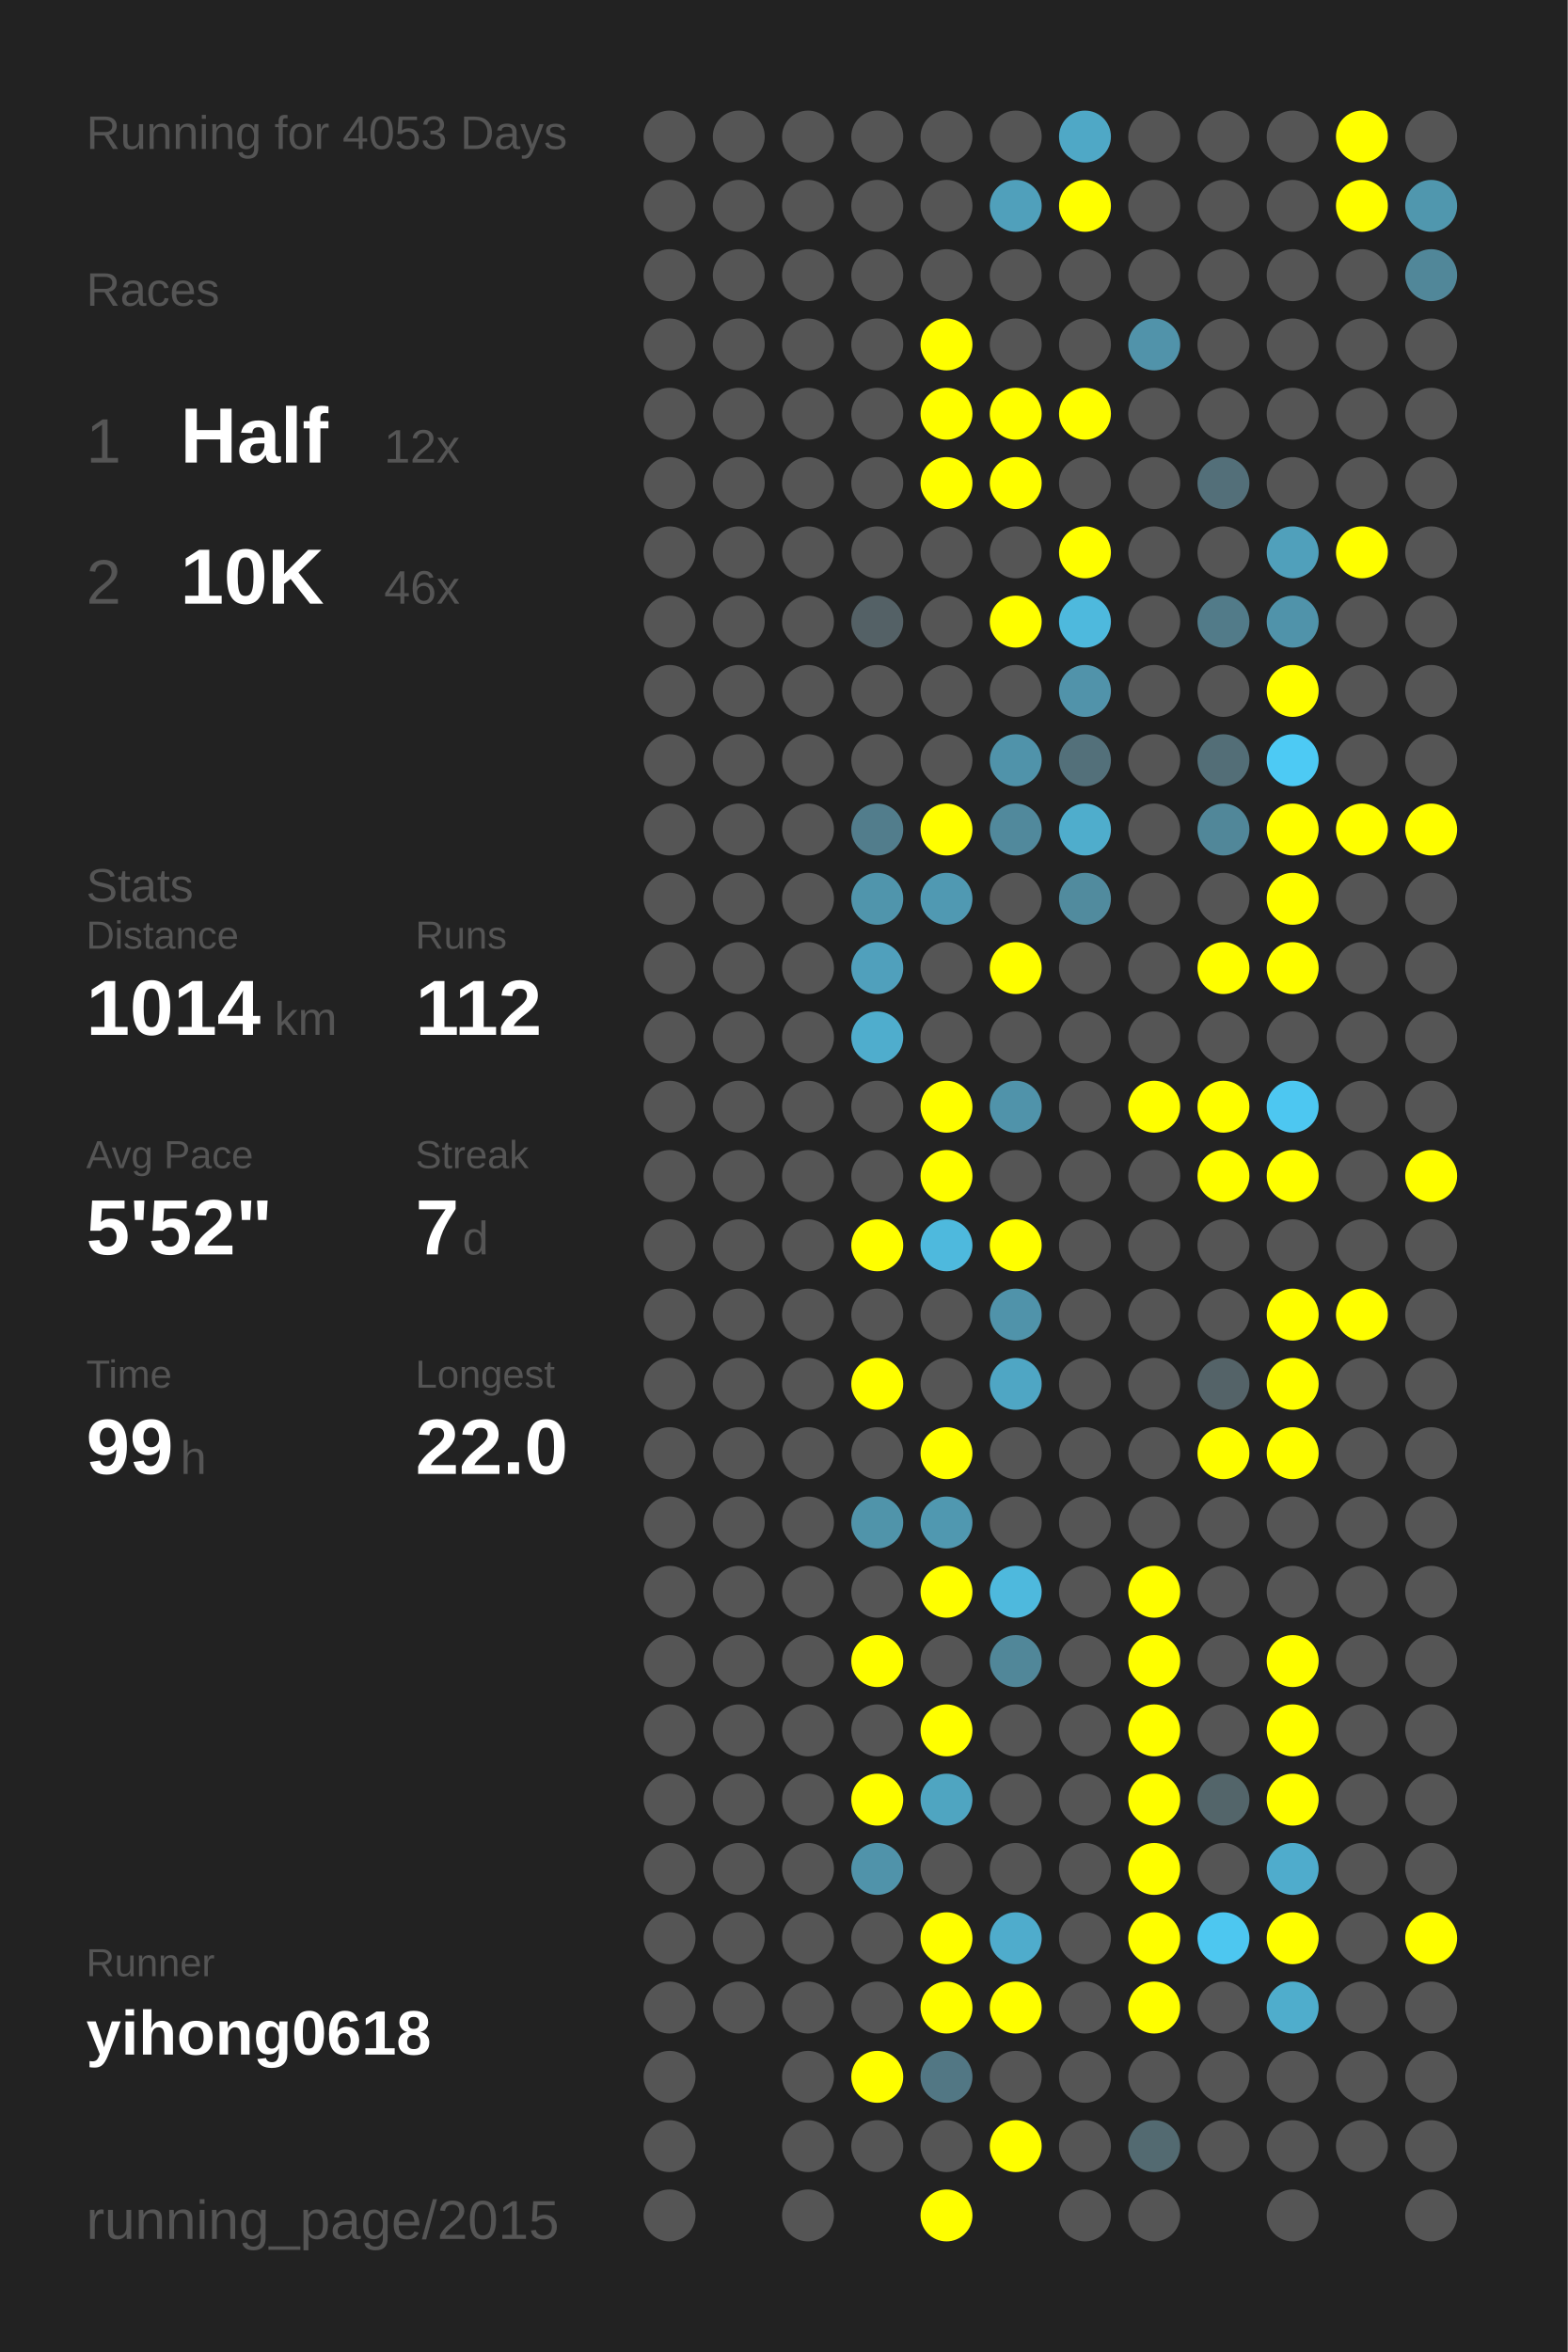
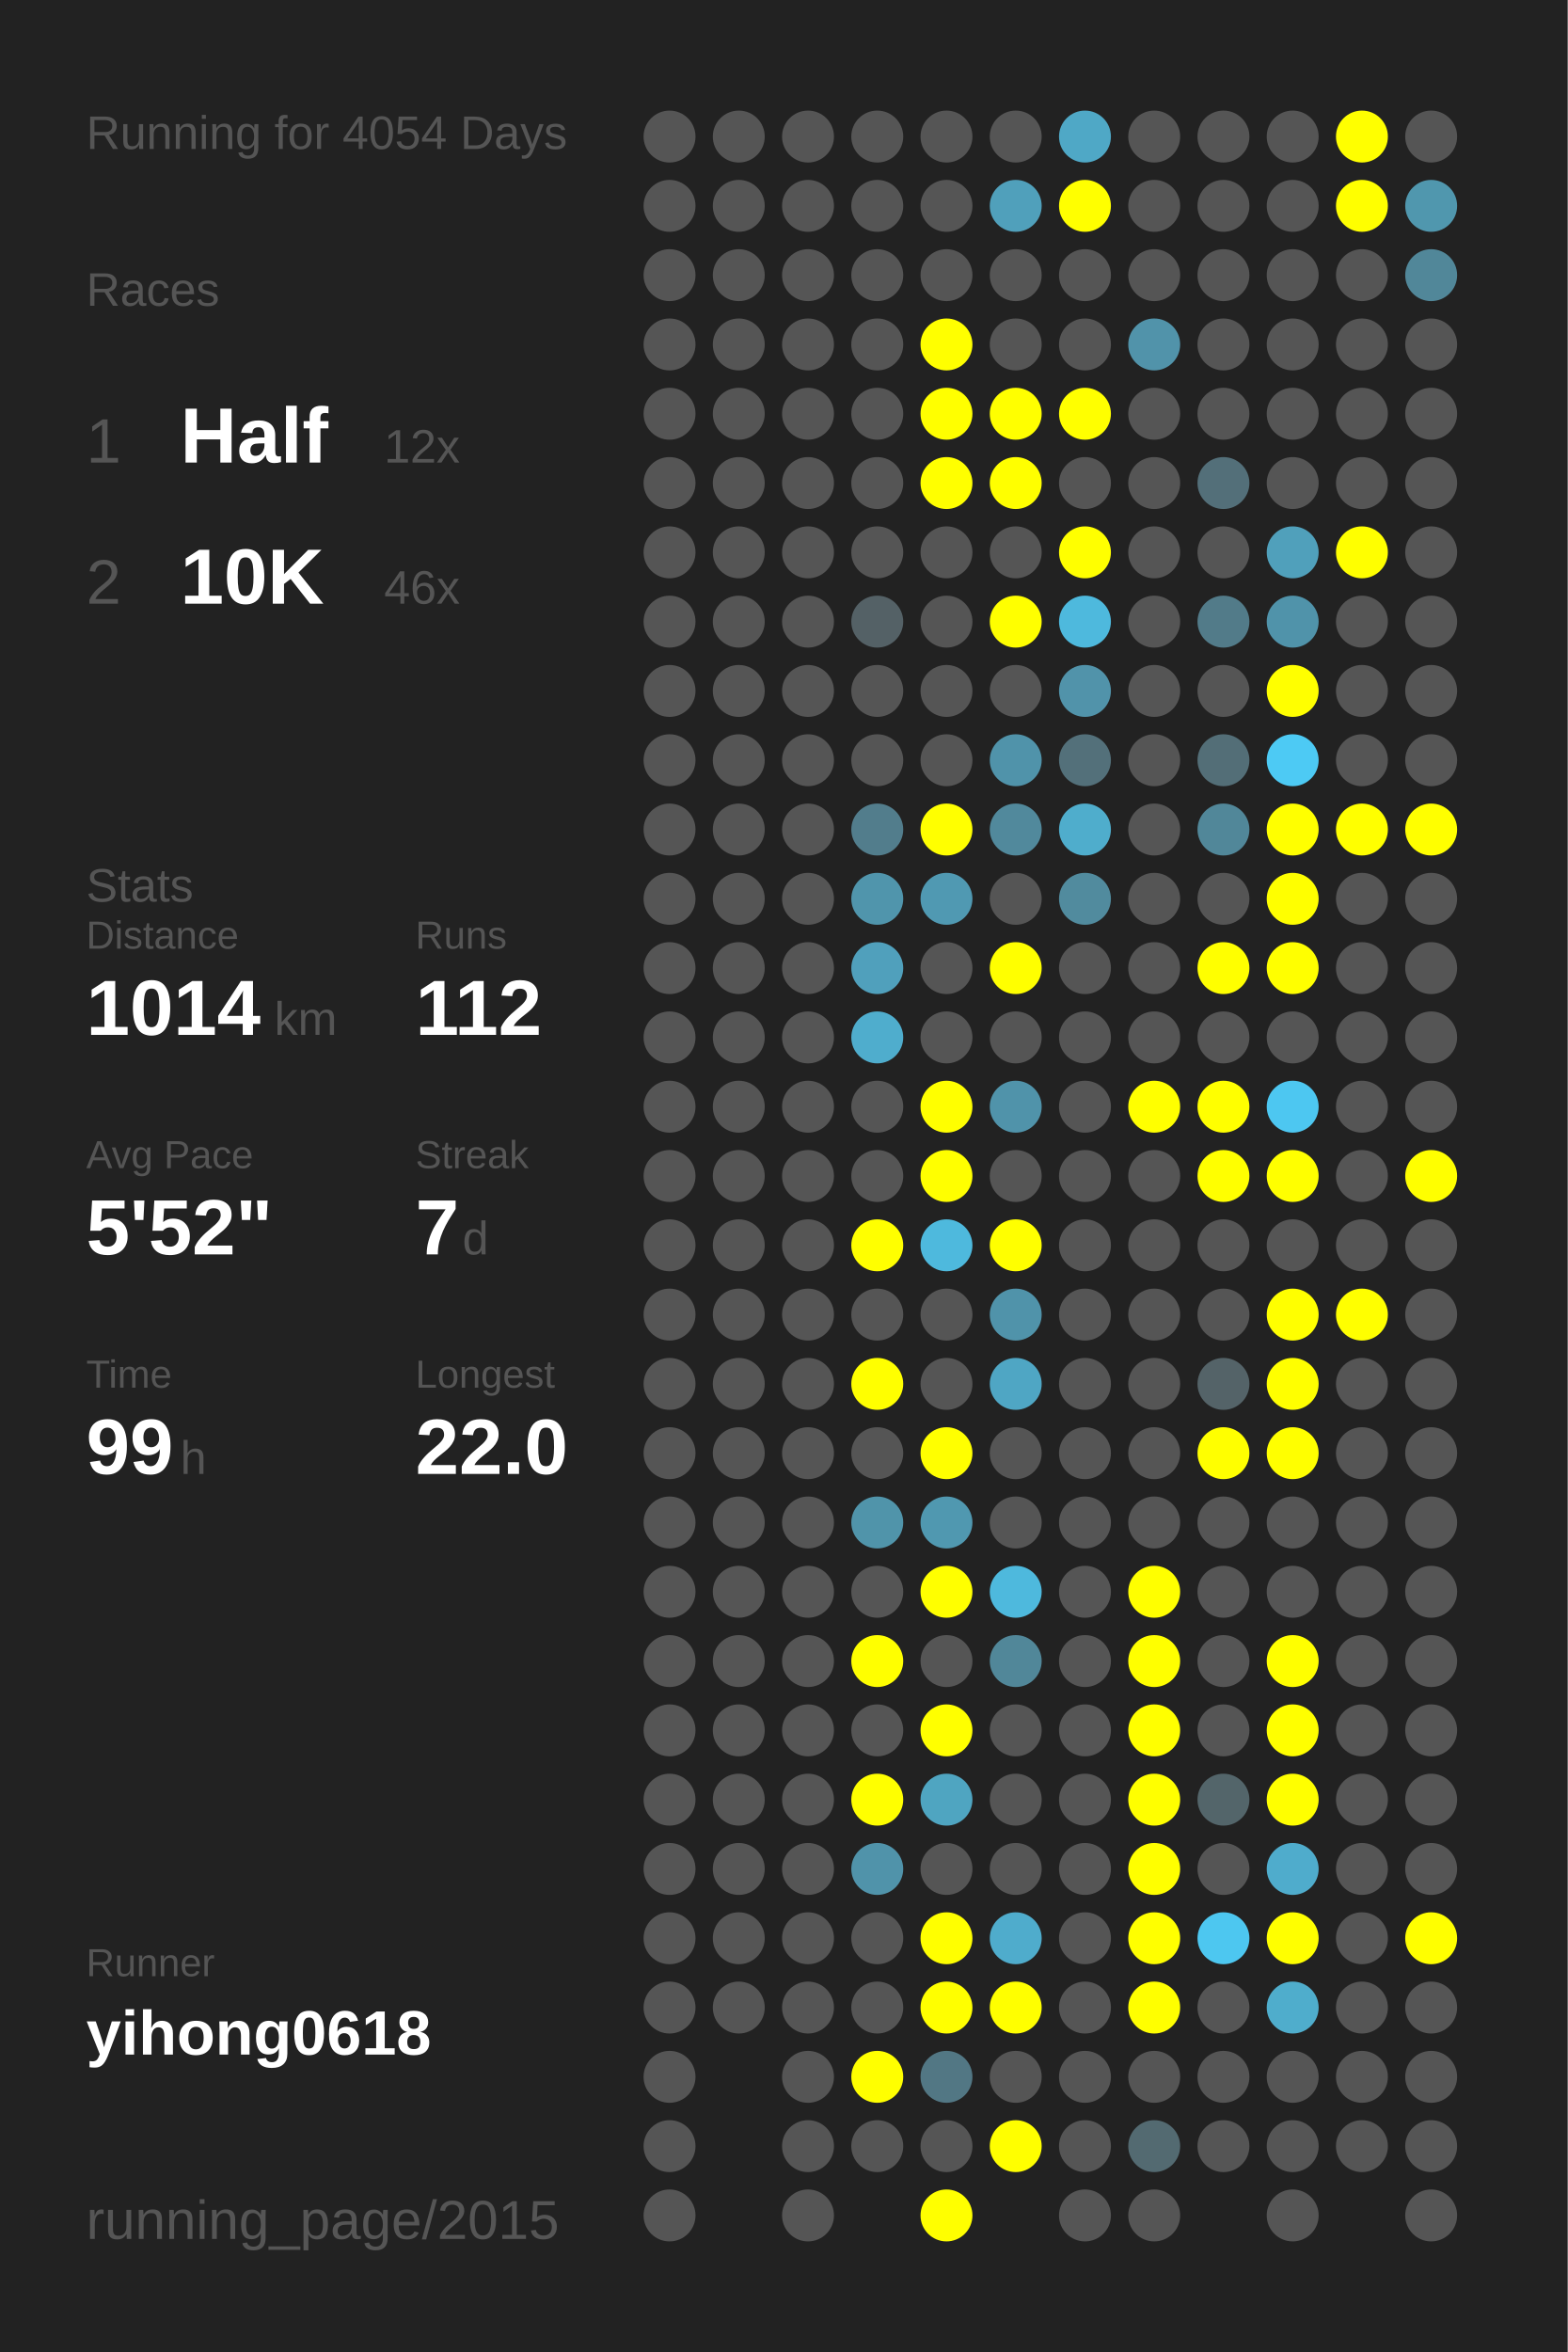
<svg xmlns="http://www.w3.org/2000/svg" baseProfile="full" height="300mm" version="1.1" viewBox="0,0,200,300" width="200mm">
  <defs />
  <rect fill="#222222" height="300" width="200" x="0" y="0" />
-   <text fill="#555555" style="font-size:6px; font-family:Arial;" x="11" y="19">Running for 4053 Days</text>
+   <text fill="#555555" style="font-size:6px; font-family:Arial;" x="11" y="19">Running for 4054 Days</text>
  <text fill="#555555" style="font-size:6px; font-family:Arial;" x="11" y="39">Races</text>
  <text fill="#555555" style="font-size:8px; font-family:Arial;" x="11" y="59">1</text>
  <text fill="#FFFFFF" style="font-size:10px; font-family:Arial; font-weight:bold;" x="23" y="59">Half</text>
  <text fill="#555555" style="font-size:6px; font-family:Arial;" x="49" y="59">12x</text>
  <text fill="#555555" style="font-size:8px; font-family:Arial;" x="11" y="77">2</text>
  <text fill="#FFFFFF" style="font-size:10px; font-family:Arial; font-weight:bold;" x="23" y="77">10K</text>
  <text fill="#555555" style="font-size:6px; font-family:Arial;" x="49" y="77">46x</text>
  <text fill="#555555" style="font-size:6px; font-family:Arial;" x="11" y="115">Stats</text>
  <text fill="#555555" style="font-size:5px; font-family:Arial;" x="11" y="121">Distance</text>
  <text fill="#FFFFFF" style="font-size:10px; font-family:Arial; font-weight:bold;" x="11" y="132">1014</text>
  <text fill="#555555" style="font-size:6px; font-family:Arial;" x="35" y="132">km</text>
  <text fill="#555555" style="font-size:5px; font-family:Arial;" x="53" y="121">Runs</text>
  <text fill="#FFFFFF" style="font-size:10px; font-family:Arial; font-weight:bold;" x="53" y="132">112</text>
  <text fill="#555555" style="font-size:5px; font-family:Arial;" x="11" y="149">Avg Pace</text>
  <text fill="#FFFFFF" style="font-size:10px; font-family:Arial; font-weight:bold;" x="11" y="160">5'52"</text>
  <text fill="#555555" style="font-size:5px; font-family:Arial;" x="53" y="149">Streak</text>
  <text fill="#FFFFFF" style="font-size:10px; font-family:Arial; font-weight:bold;" x="53" y="160">7</text>
  <text fill="#555555" style="font-size:6px; font-family:Arial;" x="59" y="160">d</text>
  <text fill="#555555" style="font-size:5px; font-family:Arial;" x="11" y="177">Time</text>
  <text fill="#FFFFFF" style="font-size:10px; font-family:Arial; font-weight:bold;" x="11" y="188">99</text>
  <text fill="#555555" style="font-size:6px; font-family:Arial;" x="23" y="188">h</text>
  <text fill="#555555" style="font-size:5px; font-family:Arial;" x="53" y="177">Longest</text>
  <text fill="#FFFFFF" style="font-size:10px; font-family:Arial; font-weight:bold;" x="53" y="188">22.0</text>
  <text fill="#555555" style="font-size:5px; font-family:Arial;" x="11" y="252.065">Runner</text>
  <text fill="#FFFFFF" style="font-size:8px; font-family:Arial; font-weight:bold;" x="11" y="262.065">yihong0618</text>
  <text fill="#555555" style="font-size:7px; font-family:Arial;" x="11" y="285.581">running_page/2015</text>
  <circle cx="85.417" cy="17.419" fill="#555555" r="3.312" />
  <circle cx="85.417" cy="26.258" fill="#555555" r="3.312" />
  <circle cx="85.417" cy="35.097" fill="#555555" r="3.312" />
  <circle cx="85.417" cy="43.935" fill="#555555" r="3.312" />
  <circle cx="85.417" cy="52.774" fill="#555555" r="3.312" />
  <circle cx="85.417" cy="61.613" fill="#555555" r="3.312" />
  <circle cx="85.417" cy="70.452" fill="#555555" r="3.312" />
  <circle cx="85.417" cy="79.29" fill="#555555" r="3.312" />
  <circle cx="85.417" cy="88.129" fill="#555555" r="3.312" />
  <circle cx="85.417" cy="96.968" fill="#555555" r="3.312" />
  <circle cx="85.417" cy="105.806" fill="#555555" r="3.312" />
  <circle cx="85.417" cy="114.645" fill="#555555" r="3.312" />
  <circle cx="85.417" cy="123.484" fill="#555555" r="3.312" />
  <circle cx="85.417" cy="132.323" fill="#555555" r="3.312" />
  <circle cx="85.417" cy="141.161" fill="#555555" r="3.312" />
  <circle cx="85.417" cy="150" fill="#555555" r="3.312" />
  <circle cx="85.417" cy="158.839" fill="#555555" r="3.312" />
  <circle cx="85.417" cy="167.677" fill="#555555" r="3.312" />
  <circle cx="85.417" cy="176.516" fill="#555555" r="3.312" />
  <circle cx="85.417" cy="185.355" fill="#555555" r="3.312" />
  <circle cx="85.417" cy="194.194" fill="#555555" r="3.312" />
  <circle cx="85.417" cy="203.032" fill="#555555" r="3.312" />
  <circle cx="85.417" cy="211.871" fill="#555555" r="3.312" />
  <circle cx="85.417" cy="220.71" fill="#555555" r="3.312" />
  <circle cx="85.417" cy="229.548" fill="#555555" r="3.312" />
  <circle cx="85.417" cy="238.387" fill="#555555" r="3.312" />
  <circle cx="85.417" cy="247.226" fill="#555555" r="3.312" />
  <circle cx="85.417" cy="256.065" fill="#555555" r="3.312" />
  <circle cx="85.417" cy="264.903" fill="#555555" r="3.312" />
  <circle cx="85.417" cy="273.742" fill="#555555" r="3.312" />
  <circle cx="85.417" cy="282.581" fill="#555555" r="3.312" />
  <circle cx="94.25" cy="17.419" fill="#555555" r="3.312" />
  <circle cx="94.25" cy="26.258" fill="#555555" r="3.312" />
  <circle cx="94.25" cy="35.097" fill="#555555" r="3.312" />
  <circle cx="94.25" cy="43.935" fill="#555555" r="3.312" />
  <circle cx="94.25" cy="52.774" fill="#555555" r="3.312" />
  <circle cx="94.25" cy="61.613" fill="#555555" r="3.312" />
  <circle cx="94.25" cy="70.452" fill="#555555" r="3.312" />
  <circle cx="94.25" cy="79.29" fill="#555555" r="3.312" />
  <circle cx="94.25" cy="88.129" fill="#555555" r="3.312" />
  <circle cx="94.25" cy="96.968" fill="#555555" r="3.312" />
  <circle cx="94.25" cy="105.806" fill="#555555" r="3.312" />
  <circle cx="94.25" cy="114.645" fill="#555555" r="3.312" />
  <circle cx="94.25" cy="123.484" fill="#555555" r="3.312" />
  <circle cx="94.25" cy="132.323" fill="#555555" r="3.312" />
  <circle cx="94.25" cy="141.161" fill="#555555" r="3.312" />
  <circle cx="94.25" cy="150" fill="#555555" r="3.312" />
  <circle cx="94.25" cy="158.839" fill="#555555" r="3.312" />
  <circle cx="94.25" cy="167.677" fill="#555555" r="3.312" />
  <circle cx="94.25" cy="176.516" fill="#555555" r="3.312" />
  <circle cx="94.25" cy="185.355" fill="#555555" r="3.312" />
  <circle cx="94.25" cy="194.194" fill="#555555" r="3.312" />
  <circle cx="94.25" cy="203.032" fill="#555555" r="3.312" />
  <circle cx="94.25" cy="211.871" fill="#555555" r="3.312" />
  <circle cx="94.25" cy="220.71" fill="#555555" r="3.312" />
  <circle cx="94.25" cy="229.548" fill="#555555" r="3.312" />
  <circle cx="94.25" cy="238.387" fill="#555555" r="3.312" />
  <circle cx="94.25" cy="247.226" fill="#555555" r="3.312" />
  <circle cx="94.25" cy="256.065" fill="#555555" r="3.312" />
  <circle cx="103.083" cy="17.419" fill="#555555" r="3.312" />
  <circle cx="103.083" cy="26.258" fill="#555555" r="3.312" />
  <circle cx="103.083" cy="35.097" fill="#555555" r="3.312" />
  <circle cx="103.083" cy="43.935" fill="#555555" r="3.312" />
  <circle cx="103.083" cy="52.774" fill="#555555" r="3.312" />
  <circle cx="103.083" cy="61.613" fill="#555555" r="3.312" />
  <circle cx="103.083" cy="70.452" fill="#555555" r="3.312" />
  <circle cx="103.083" cy="79.29" fill="#555555" r="3.312" />
  <circle cx="103.083" cy="88.129" fill="#555555" r="3.312" />
  <circle cx="103.083" cy="96.968" fill="#555555" r="3.312" />
  <circle cx="103.083" cy="105.806" fill="#555555" r="3.312" />
  <circle cx="103.083" cy="114.645" fill="#555555" r="3.312" />
  <circle cx="103.083" cy="123.484" fill="#555555" r="3.312" />
  <circle cx="103.083" cy="132.323" fill="#555555" r="3.312" />
  <circle cx="103.083" cy="141.161" fill="#555555" r="3.312" />
  <circle cx="103.083" cy="150" fill="#555555" r="3.312" />
  <circle cx="103.083" cy="158.839" fill="#555555" r="3.312" />
  <circle cx="103.083" cy="167.677" fill="#555555" r="3.312" />
  <circle cx="103.083" cy="176.516" fill="#555555" r="3.312" />
  <circle cx="103.083" cy="185.355" fill="#555555" r="3.312" />
  <circle cx="103.083" cy="194.194" fill="#555555" r="3.312" />
  <circle cx="103.083" cy="203.032" fill="#555555" r="3.312" />
  <circle cx="103.083" cy="211.871" fill="#555555" r="3.312" />
  <circle cx="103.083" cy="220.71" fill="#555555" r="3.312" />
  <circle cx="103.083" cy="229.548" fill="#555555" r="3.312" />
  <circle cx="103.083" cy="238.387" fill="#555555" r="3.312" />
  <circle cx="103.083" cy="247.226" fill="#555555" r="3.312" />
  <circle cx="103.083" cy="256.065" fill="#555555" r="3.312" />
  <circle cx="103.083" cy="264.903" fill="#555555" r="3.312" />
  <circle cx="103.083" cy="273.742" fill="#555555" r="3.312" />
  <circle cx="103.083" cy="282.581" fill="#555555" r="3.312" />
  <circle cx="111.917" cy="17.419" fill="#555555" r="3.312" />
  <circle cx="111.917" cy="26.258" fill="#555555" r="3.312" />
  <circle cx="111.917" cy="35.097" fill="#555555" r="3.312" />
  <circle cx="111.917" cy="43.935" fill="#555555" r="3.312" />
  <circle cx="111.917" cy="52.774" fill="#555555" r="3.312" />
  <circle cx="111.917" cy="61.613" fill="#555555" r="3.312" />
  <circle cx="111.917" cy="70.452" fill="#555555" r="3.312" />
  <circle cx="111.917" cy="79.29" fill="#546166" r="3.312" />
  <circle cx="111.917" cy="88.129" fill="#555555" r="3.312" />
  <circle cx="111.917" cy="96.968" fill="#555555" r="3.312" />
  <circle cx="111.917" cy="105.806" fill="#527d8c" r="3.312" />
  <circle cx="111.917" cy="114.645" fill="#5095ac" r="3.312" />
  <circle cx="111.917" cy="123.484" fill="#50a0bc" r="3.312" />
  <circle cx="111.917" cy="132.323" fill="#4fadcd" r="3.312" />
  <circle cx="111.917" cy="141.161" fill="#555555" r="3.312" />
  <circle cx="111.917" cy="150" fill="#555555" r="3.312" />
  <circle cx="111.917" cy="158.839" fill="#FFFF00" r="3.312" />
  <circle cx="111.917" cy="167.677" fill="#555555" r="3.312" />
  <circle cx="111.917" cy="176.516" fill="#FFFF00" r="3.312" />
  <circle cx="111.917" cy="185.355" fill="#555555" r="3.312" />
  <circle cx="111.917" cy="194.194" fill="#5094aa" r="3.312" />
  <circle cx="111.917" cy="203.032" fill="#555555" r="3.312" />
  <circle cx="111.917" cy="211.871" fill="#FFFF00" r="3.312" />
  <circle cx="111.917" cy="220.71" fill="#555555" r="3.312" />
  <circle cx="111.917" cy="229.548" fill="#FFFF00" r="3.312" />
  <circle cx="111.917" cy="238.387" fill="#5093aa" r="3.312" />
  <circle cx="111.917" cy="247.226" fill="#555555" r="3.312" />
  <circle cx="111.917" cy="256.065" fill="#555555" r="3.312" />
  <circle cx="111.917" cy="264.903" fill="#FFFF00" r="3.312" />
  <circle cx="111.917" cy="273.742" fill="#555555" r="3.312" />
  <circle cx="120.75" cy="17.419" fill="#555555" r="3.312" />
  <circle cx="120.75" cy="26.258" fill="#555555" r="3.312" />
  <circle cx="120.75" cy="35.097" fill="#555555" r="3.312" />
  <circle cx="120.75" cy="43.935" fill="#FFFF00" r="3.312" />
  <circle cx="120.75" cy="52.774" fill="#FFFF00" r="3.312" />
  <circle cx="120.75" cy="61.613" fill="#FFFF00" r="3.312" />
  <circle cx="120.75" cy="70.452" fill="#555555" r="3.312" />
  <circle cx="120.75" cy="79.29" fill="#555555" r="3.312" />
  <circle cx="120.75" cy="88.129" fill="#555555" r="3.312" />
  <circle cx="120.75" cy="96.968" fill="#555555" r="3.312" />
  <circle cx="120.75" cy="105.806" fill="#FFFF00" r="3.312" />
  <circle cx="120.75" cy="114.645" fill="#5099b2" r="3.312" />
  <circle cx="120.75" cy="123.484" fill="#555555" r="3.312" />
  <circle cx="120.75" cy="132.323" fill="#555555" r="3.312" />
  <circle cx="120.75" cy="141.161" fill="#FFFF00" r="3.312" />
  <circle cx="120.75" cy="150" fill="#FFFF00" r="3.312" />
  <circle cx="120.75" cy="158.839" fill="#4eb9dd" r="3.312" />
  <circle cx="120.75" cy="167.677" fill="#555555" r="3.312" />
  <circle cx="120.75" cy="176.516" fill="#555555" r="3.312" />
  <circle cx="120.75" cy="185.355" fill="#FFFF00" r="3.312" />
  <circle cx="120.75" cy="194.194" fill="#5098b0" r="3.312" />
  <circle cx="120.75" cy="203.032" fill="#FFFF00" r="3.312" />
  <circle cx="120.75" cy="211.871" fill="#555555" r="3.312" />
  <circle cx="120.75" cy="220.71" fill="#FFFF00" r="3.312" />
  <circle cx="120.75" cy="229.548" fill="#4fa5c1" r="3.312" />
  <circle cx="120.75" cy="238.387" fill="#555555" r="3.312" />
  <circle cx="120.75" cy="247.226" fill="#FFFF00" r="3.312" />
  <circle cx="120.75" cy="256.065" fill="#FFFF00" r="3.312" />
  <circle cx="120.75" cy="264.903" fill="#527784" r="3.312" />
  <circle cx="120.75" cy="273.742" fill="#555555" r="3.312" />
  <circle cx="120.75" cy="282.581" fill="#FFFF00" r="3.312" />
  <circle cx="129.583" cy="17.419" fill="#555555" r="3.312" />
  <circle cx="129.583" cy="26.258" fill="#50a0bb" r="3.312" />
  <circle cx="129.583" cy="35.097" fill="#555555" r="3.312" />
  <circle cx="129.583" cy="43.935" fill="#555555" r="3.312" />
  <circle cx="129.583" cy="52.774" fill="#FFFF00" r="3.312" />
  <circle cx="129.583" cy="61.613" fill="#FFFF00" r="3.312" />
  <circle cx="129.583" cy="70.452" fill="#555555" r="3.312" />
  <circle cx="129.583" cy="79.29" fill="#FFFF00" r="3.312" />
  <circle cx="129.583" cy="88.129" fill="#555555" r="3.312" />
  <circle cx="129.583" cy="96.968" fill="#5093aa" r="3.312" />
  <circle cx="129.583" cy="105.806" fill="#51899c" r="3.312" />
  <circle cx="129.583" cy="114.645" fill="#555555" r="3.312" />
  <circle cx="129.583" cy="123.484" fill="#FFFF00" r="3.312" />
  <circle cx="129.583" cy="132.323" fill="#555555" r="3.312" />
  <circle cx="129.583" cy="141.161" fill="#5093aa" r="3.312" />
  <circle cx="129.583" cy="150" fill="#555555" r="3.312" />
  <circle cx="129.583" cy="158.839" fill="#FFFF00" r="3.312" />
  <circle cx="129.583" cy="167.677" fill="#5093aa" r="3.312" />
  <circle cx="129.583" cy="176.516" fill="#4fa6c4" r="3.312" />
  <circle cx="129.583" cy="185.355" fill="#555555" r="3.312" />
  <circle cx="129.583" cy="194.194" fill="#555555" r="3.312" />
  <circle cx="129.583" cy="203.032" fill="#4eb9dd" r="3.312" />
  <circle cx="129.583" cy="211.871" fill="#518799" r="3.312" />
  <circle cx="129.583" cy="220.71" fill="#555555" r="3.312" />
  <circle cx="129.583" cy="229.548" fill="#555555" r="3.312" />
  <circle cx="129.583" cy="238.387" fill="#555555" r="3.312" />
  <circle cx="129.583" cy="247.226" fill="#4faccc" r="3.312" />
  <circle cx="129.583" cy="256.065" fill="#FFFF00" r="3.312" />
  <circle cx="129.583" cy="264.903" fill="#555555" r="3.312" />
  <circle cx="129.583" cy="273.742" fill="#FFFF00" r="3.312" />
  <circle cx="138.417" cy="17.419" fill="#4fa8c6" r="3.312" />
  <circle cx="138.417" cy="26.258" fill="#FFFF00" r="3.312" />
  <circle cx="138.417" cy="35.097" fill="#555555" r="3.312" />
  <circle cx="138.417" cy="43.935" fill="#555555" r="3.312" />
  <circle cx="138.417" cy="52.774" fill="#FFFF00" r="3.312" />
  <circle cx="138.417" cy="61.613" fill="#555555" r="3.312" />
  <circle cx="138.417" cy="70.452" fill="#FFFF00" r="3.312" />
  <circle cx="138.417" cy="79.29" fill="#4eb9dd" r="3.312" />
  <circle cx="138.417" cy="88.129" fill="#5193aa" r="3.312" />
  <circle cx="138.417" cy="96.968" fill="#53707a" r="3.312" />
  <circle cx="138.417" cy="105.806" fill="#4fadcc" r="3.312" />
  <circle cx="138.417" cy="114.645" fill="#518b9e" r="3.312" />
  <circle cx="138.417" cy="123.484" fill="#555555" r="3.312" />
  <circle cx="138.417" cy="132.323" fill="#555555" r="3.312" />
  <circle cx="138.417" cy="141.161" fill="#555555" r="3.312" />
  <circle cx="138.417" cy="150" fill="#555555" r="3.312" />
  <circle cx="138.417" cy="158.839" fill="#555555" r="3.312" />
  <circle cx="138.417" cy="167.677" fill="#555555" r="3.312" />
  <circle cx="138.417" cy="176.516" fill="#555555" r="3.312" />
  <circle cx="138.417" cy="185.355" fill="#555555" r="3.312" />
  <circle cx="138.417" cy="194.194" fill="#555555" r="3.312" />
  <circle cx="138.417" cy="203.032" fill="#555555" r="3.312" />
  <circle cx="138.417" cy="211.871" fill="#555555" r="3.312" />
  <circle cx="138.417" cy="220.71" fill="#555555" r="3.312" />
  <circle cx="138.417" cy="229.548" fill="#555555" r="3.312" />
  <circle cx="138.417" cy="238.387" fill="#555555" r="3.312" />
  <circle cx="138.417" cy="247.226" fill="#555555" r="3.312" />
  <circle cx="138.417" cy="256.065" fill="#555555" r="3.312" />
  <circle cx="138.417" cy="264.903" fill="#555555" r="3.312" />
  <circle cx="138.417" cy="273.742" fill="#555555" r="3.312" />
  <circle cx="138.417" cy="282.581" fill="#555555" r="3.312" />
  <circle cx="147.25" cy="17.419" fill="#555555" r="3.312" />
  <circle cx="147.25" cy="26.258" fill="#555555" r="3.312" />
  <circle cx="147.25" cy="35.097" fill="#555555" r="3.312" />
  <circle cx="147.25" cy="43.935" fill="#5193aa" r="3.312" />
  <circle cx="147.25" cy="52.774" fill="#555555" r="3.312" />
  <circle cx="147.25" cy="61.613" fill="#555555" r="3.312" />
  <circle cx="147.25" cy="70.452" fill="#555555" r="3.312" />
  <circle cx="147.25" cy="79.29" fill="#555555" r="3.312" />
  <circle cx="147.25" cy="88.129" fill="#555555" r="3.312" />
  <circle cx="147.25" cy="96.968" fill="#555555" r="3.312" />
  <circle cx="147.25" cy="105.806" fill="#555555" r="3.312" />
  <circle cx="147.25" cy="114.645" fill="#555555" r="3.312" />
  <circle cx="147.25" cy="123.484" fill="#555555" r="3.312" />
  <circle cx="147.25" cy="132.323" fill="#555555" r="3.312" />
  <circle cx="147.25" cy="141.161" fill="#FFFF00" r="3.312" />
  <circle cx="147.25" cy="150" fill="#555555" r="3.312" />
  <circle cx="147.25" cy="158.839" fill="#555555" r="3.312" />
  <circle cx="147.25" cy="167.677" fill="#555555" r="3.312" />
  <circle cx="147.25" cy="176.516" fill="#555555" r="3.312" />
  <circle cx="147.25" cy="185.355" fill="#555555" r="3.312" />
  <circle cx="147.25" cy="194.194" fill="#555555" r="3.312" />
  <circle cx="147.25" cy="203.032" fill="#FFFF00" r="3.312" />
  <circle cx="147.25" cy="211.871" fill="#FFFF00" r="3.312" />
  <circle cx="147.25" cy="220.71" fill="#FFFF00" r="3.312" />
  <circle cx="147.25" cy="229.548" fill="#FFFF00" r="3.312" />
  <circle cx="147.25" cy="238.387" fill="#FFFF00" r="3.312" />
  <circle cx="147.25" cy="247.226" fill="#FFFF00" r="3.312" />
  <circle cx="147.25" cy="256.065" fill="#FFFF00" r="3.312" />
  <circle cx="147.25" cy="264.903" fill="#555555" r="3.312" />
  <circle cx="147.25" cy="273.742" fill="#536a71" r="3.312" />
  <circle cx="147.25" cy="282.581" fill="#555555" r="3.312" />
  <circle cx="156.083" cy="17.419" fill="#555555" r="3.312" />
  <circle cx="156.083" cy="26.258" fill="#555555" r="3.312" />
  <circle cx="156.083" cy="35.097" fill="#555555" r="3.312" />
  <circle cx="156.083" cy="43.935" fill="#555555" r="3.312" />
  <circle cx="156.083" cy="52.774" fill="#555555" r="3.312" />
  <circle cx="156.083" cy="61.613" fill="#536f79" r="3.312" />
  <circle cx="156.083" cy="70.452" fill="#555555" r="3.312" />
  <circle cx="156.083" cy="79.29" fill="#527b89" r="3.312" />
  <circle cx="156.083" cy="88.129" fill="#555555" r="3.312" />
  <circle cx="156.083" cy="96.968" fill="#536e77" r="3.312" />
  <circle cx="156.083" cy="105.806" fill="#518799" r="3.312" />
  <circle cx="156.083" cy="114.645" fill="#555555" r="3.312" />
  <circle cx="156.083" cy="123.484" fill="#FFFF00" r="3.312" />
  <circle cx="156.083" cy="132.323" fill="#555555" r="3.312" />
  <circle cx="156.083" cy="141.161" fill="#FFFF00" r="3.312" />
  <circle cx="156.083" cy="150" fill="#FFFF00" r="3.312" />
  <circle cx="156.083" cy="158.839" fill="#555555" r="3.312" />
  <circle cx="156.083" cy="167.677" fill="#555555" r="3.312" />
  <circle cx="156.083" cy="176.516" fill="#546368" r="3.312" />
  <circle cx="156.083" cy="185.355" fill="#FFFF00" r="3.312" />
  <circle cx="156.083" cy="194.194" fill="#555555" r="3.312" />
  <circle cx="156.083" cy="203.032" fill="#555555" r="3.312" />
  <circle cx="156.083" cy="211.871" fill="#555555" r="3.312" />
  <circle cx="156.083" cy="220.71" fill="#555555" r="3.312" />
  <circle cx="156.083" cy="229.548" fill="#53656a" r="3.312" />
  <circle cx="156.083" cy="238.387" fill="#555555" r="3.312" />
  <circle cx="156.083" cy="247.226" fill="#4dc7f0" r="3.312" />
  <circle cx="156.083" cy="256.065" fill="#555555" r="3.312" />
  <circle cx="156.083" cy="264.903" fill="#555555" r="3.312" />
  <circle cx="156.083" cy="273.742" fill="#555555" r="3.312" />
  <circle cx="164.917" cy="17.419" fill="#555555" r="3.312" />
  <circle cx="164.917" cy="26.258" fill="#555555" r="3.312" />
  <circle cx="164.917" cy="35.097" fill="#555555" r="3.312" />
  <circle cx="164.917" cy="43.935" fill="#555555" r="3.312" />
  <circle cx="164.917" cy="52.774" fill="#555555" r="3.312" />
  <circle cx="164.917" cy="61.613" fill="#555555" r="3.312" />
  <circle cx="164.917" cy="70.452" fill="#50a0bb" r="3.312" />
  <circle cx="164.917" cy="79.29" fill="#5093aa" r="3.312" />
  <circle cx="164.917" cy="88.129" fill="#FFFF00" r="3.312" />
  <circle cx="164.917" cy="96.968" fill="#4dcaf4" r="3.312" />
  <circle cx="164.917" cy="105.806" fill="#FFFF00" r="3.312" />
  <circle cx="164.917" cy="114.645" fill="#FFFF00" r="3.312" />
  <circle cx="164.917" cy="123.484" fill="#FFFF00" r="3.312" />
  <circle cx="164.917" cy="132.323" fill="#555555" r="3.312" />
  <circle cx="164.917" cy="141.161" fill="#4dc7f1" r="3.312" />
  <circle cx="164.917" cy="150" fill="#FFFF00" r="3.312" />
  <circle cx="164.917" cy="158.839" fill="#555555" r="3.312" />
  <circle cx="164.917" cy="167.677" fill="#FFFF00" r="3.312" />
  <circle cx="164.917" cy="176.516" fill="#FFFF00" r="3.312" />
  <circle cx="164.917" cy="185.355" fill="#FFFF00" r="3.312" />
  <circle cx="164.917" cy="194.194" fill="#555555" r="3.312" />
  <circle cx="164.917" cy="203.032" fill="#555555" r="3.312" />
  <circle cx="164.917" cy="211.871" fill="#FFFF00" r="3.312" />
  <circle cx="164.917" cy="220.71" fill="#FFFF00" r="3.312" />
  <circle cx="164.917" cy="229.548" fill="#FFFF00" r="3.312" />
  <circle cx="164.917" cy="238.387" fill="#4faccc" r="3.312" />
  <circle cx="164.917" cy="247.226" fill="#FFFF00" r="3.312" />
  <circle cx="164.917" cy="256.065" fill="#4fadcc" r="3.312" />
  <circle cx="164.917" cy="264.903" fill="#555555" r="3.312" />
  <circle cx="164.917" cy="273.742" fill="#555555" r="3.312" />
  <circle cx="164.917" cy="282.581" fill="#555555" r="3.312" />
  <circle cx="173.75" cy="17.419" fill="#FFFF00" r="3.312" />
  <circle cx="173.75" cy="26.258" fill="#FFFF00" r="3.312" />
  <circle cx="173.75" cy="35.097" fill="#555555" r="3.312" />
  <circle cx="173.75" cy="43.935" fill="#555555" r="3.312" />
  <circle cx="173.75" cy="52.774" fill="#555555" r="3.312" />
  <circle cx="173.75" cy="61.613" fill="#555555" r="3.312" />
  <circle cx="173.75" cy="70.452" fill="#FFFF00" r="3.312" />
  <circle cx="173.75" cy="79.29" fill="#555555" r="3.312" />
  <circle cx="173.75" cy="88.129" fill="#555555" r="3.312" />
  <circle cx="173.75" cy="96.968" fill="#555555" r="3.312" />
  <circle cx="173.75" cy="105.806" fill="#FFFF00" r="3.312" />
  <circle cx="173.75" cy="114.645" fill="#555555" r="3.312" />
  <circle cx="173.75" cy="123.484" fill="#555555" r="3.312" />
  <circle cx="173.75" cy="132.323" fill="#555555" r="3.312" />
  <circle cx="173.75" cy="141.161" fill="#555555" r="3.312" />
  <circle cx="173.75" cy="150" fill="#555555" r="3.312" />
  <circle cx="173.75" cy="158.839" fill="#555555" r="3.312" />
  <circle cx="173.75" cy="167.677" fill="#FFFF00" r="3.312" />
  <circle cx="173.75" cy="176.516" fill="#555555" r="3.312" />
  <circle cx="173.75" cy="185.355" fill="#555555" r="3.312" />
  <circle cx="173.75" cy="194.194" fill="#555555" r="3.312" />
  <circle cx="173.75" cy="203.032" fill="#555555" r="3.312" />
  <circle cx="173.75" cy="211.871" fill="#555555" r="3.312" />
  <circle cx="173.75" cy="220.71" fill="#555555" r="3.312" />
  <circle cx="173.75" cy="229.548" fill="#555555" r="3.312" />
  <circle cx="173.75" cy="238.387" fill="#555555" r="3.312" />
  <circle cx="173.75" cy="247.226" fill="#555555" r="3.312" />
  <circle cx="173.75" cy="256.065" fill="#555555" r="3.312" />
  <circle cx="173.75" cy="264.903" fill="#555555" r="3.312" />
  <circle cx="173.75" cy="273.742" fill="#555555" r="3.312" />
  <circle cx="182.583" cy="17.419" fill="#555555" r="3.312" />
  <circle cx="182.583" cy="26.258" fill="#5097ae" r="3.312" />
  <circle cx="182.583" cy="35.097" fill="#518799" r="3.312" />
  <circle cx="182.583" cy="43.935" fill="#555555" r="3.312" />
  <circle cx="182.583" cy="52.774" fill="#555555" r="3.312" />
  <circle cx="182.583" cy="61.613" fill="#555555" r="3.312" />
  <circle cx="182.583" cy="70.452" fill="#555555" r="3.312" />
  <circle cx="182.583" cy="79.29" fill="#555555" r="3.312" />
  <circle cx="182.583" cy="88.129" fill="#555555" r="3.312" />
  <circle cx="182.583" cy="96.968" fill="#555555" r="3.312" />
  <circle cx="182.583" cy="105.806" fill="#FFFF00" r="3.312" />
  <circle cx="182.583" cy="114.645" fill="#555555" r="3.312" />
  <circle cx="182.583" cy="123.484" fill="#555555" r="3.312" />
  <circle cx="182.583" cy="132.323" fill="#555555" r="3.312" />
  <circle cx="182.583" cy="141.161" fill="#555555" r="3.312" />
  <circle cx="182.583" cy="150" fill="#FFFF00" r="3.312" />
  <circle cx="182.583" cy="158.839" fill="#555555" r="3.312" />
  <circle cx="182.583" cy="167.677" fill="#555555" r="3.312" />
  <circle cx="182.583" cy="176.516" fill="#555555" r="3.312" />
  <circle cx="182.583" cy="185.355" fill="#555555" r="3.312" />
  <circle cx="182.583" cy="194.194" fill="#555555" r="3.312" />
  <circle cx="182.583" cy="203.032" fill="#555555" r="3.312" />
  <circle cx="182.583" cy="211.871" fill="#555555" r="3.312" />
  <circle cx="182.583" cy="220.71" fill="#555555" r="3.312" />
  <circle cx="182.583" cy="229.548" fill="#555555" r="3.312" />
  <circle cx="182.583" cy="238.387" fill="#555555" r="3.312" />
  <circle cx="182.583" cy="247.226" fill="#FFFF00" r="3.312" />
  <circle cx="182.583" cy="256.065" fill="#555555" r="3.312" />
  <circle cx="182.583" cy="264.903" fill="#555555" r="3.312" />
  <circle cx="182.583" cy="273.742" fill="#555555" r="3.312" />
  <circle cx="182.583" cy="282.581" fill="#555555" r="3.312" />
</svg>
